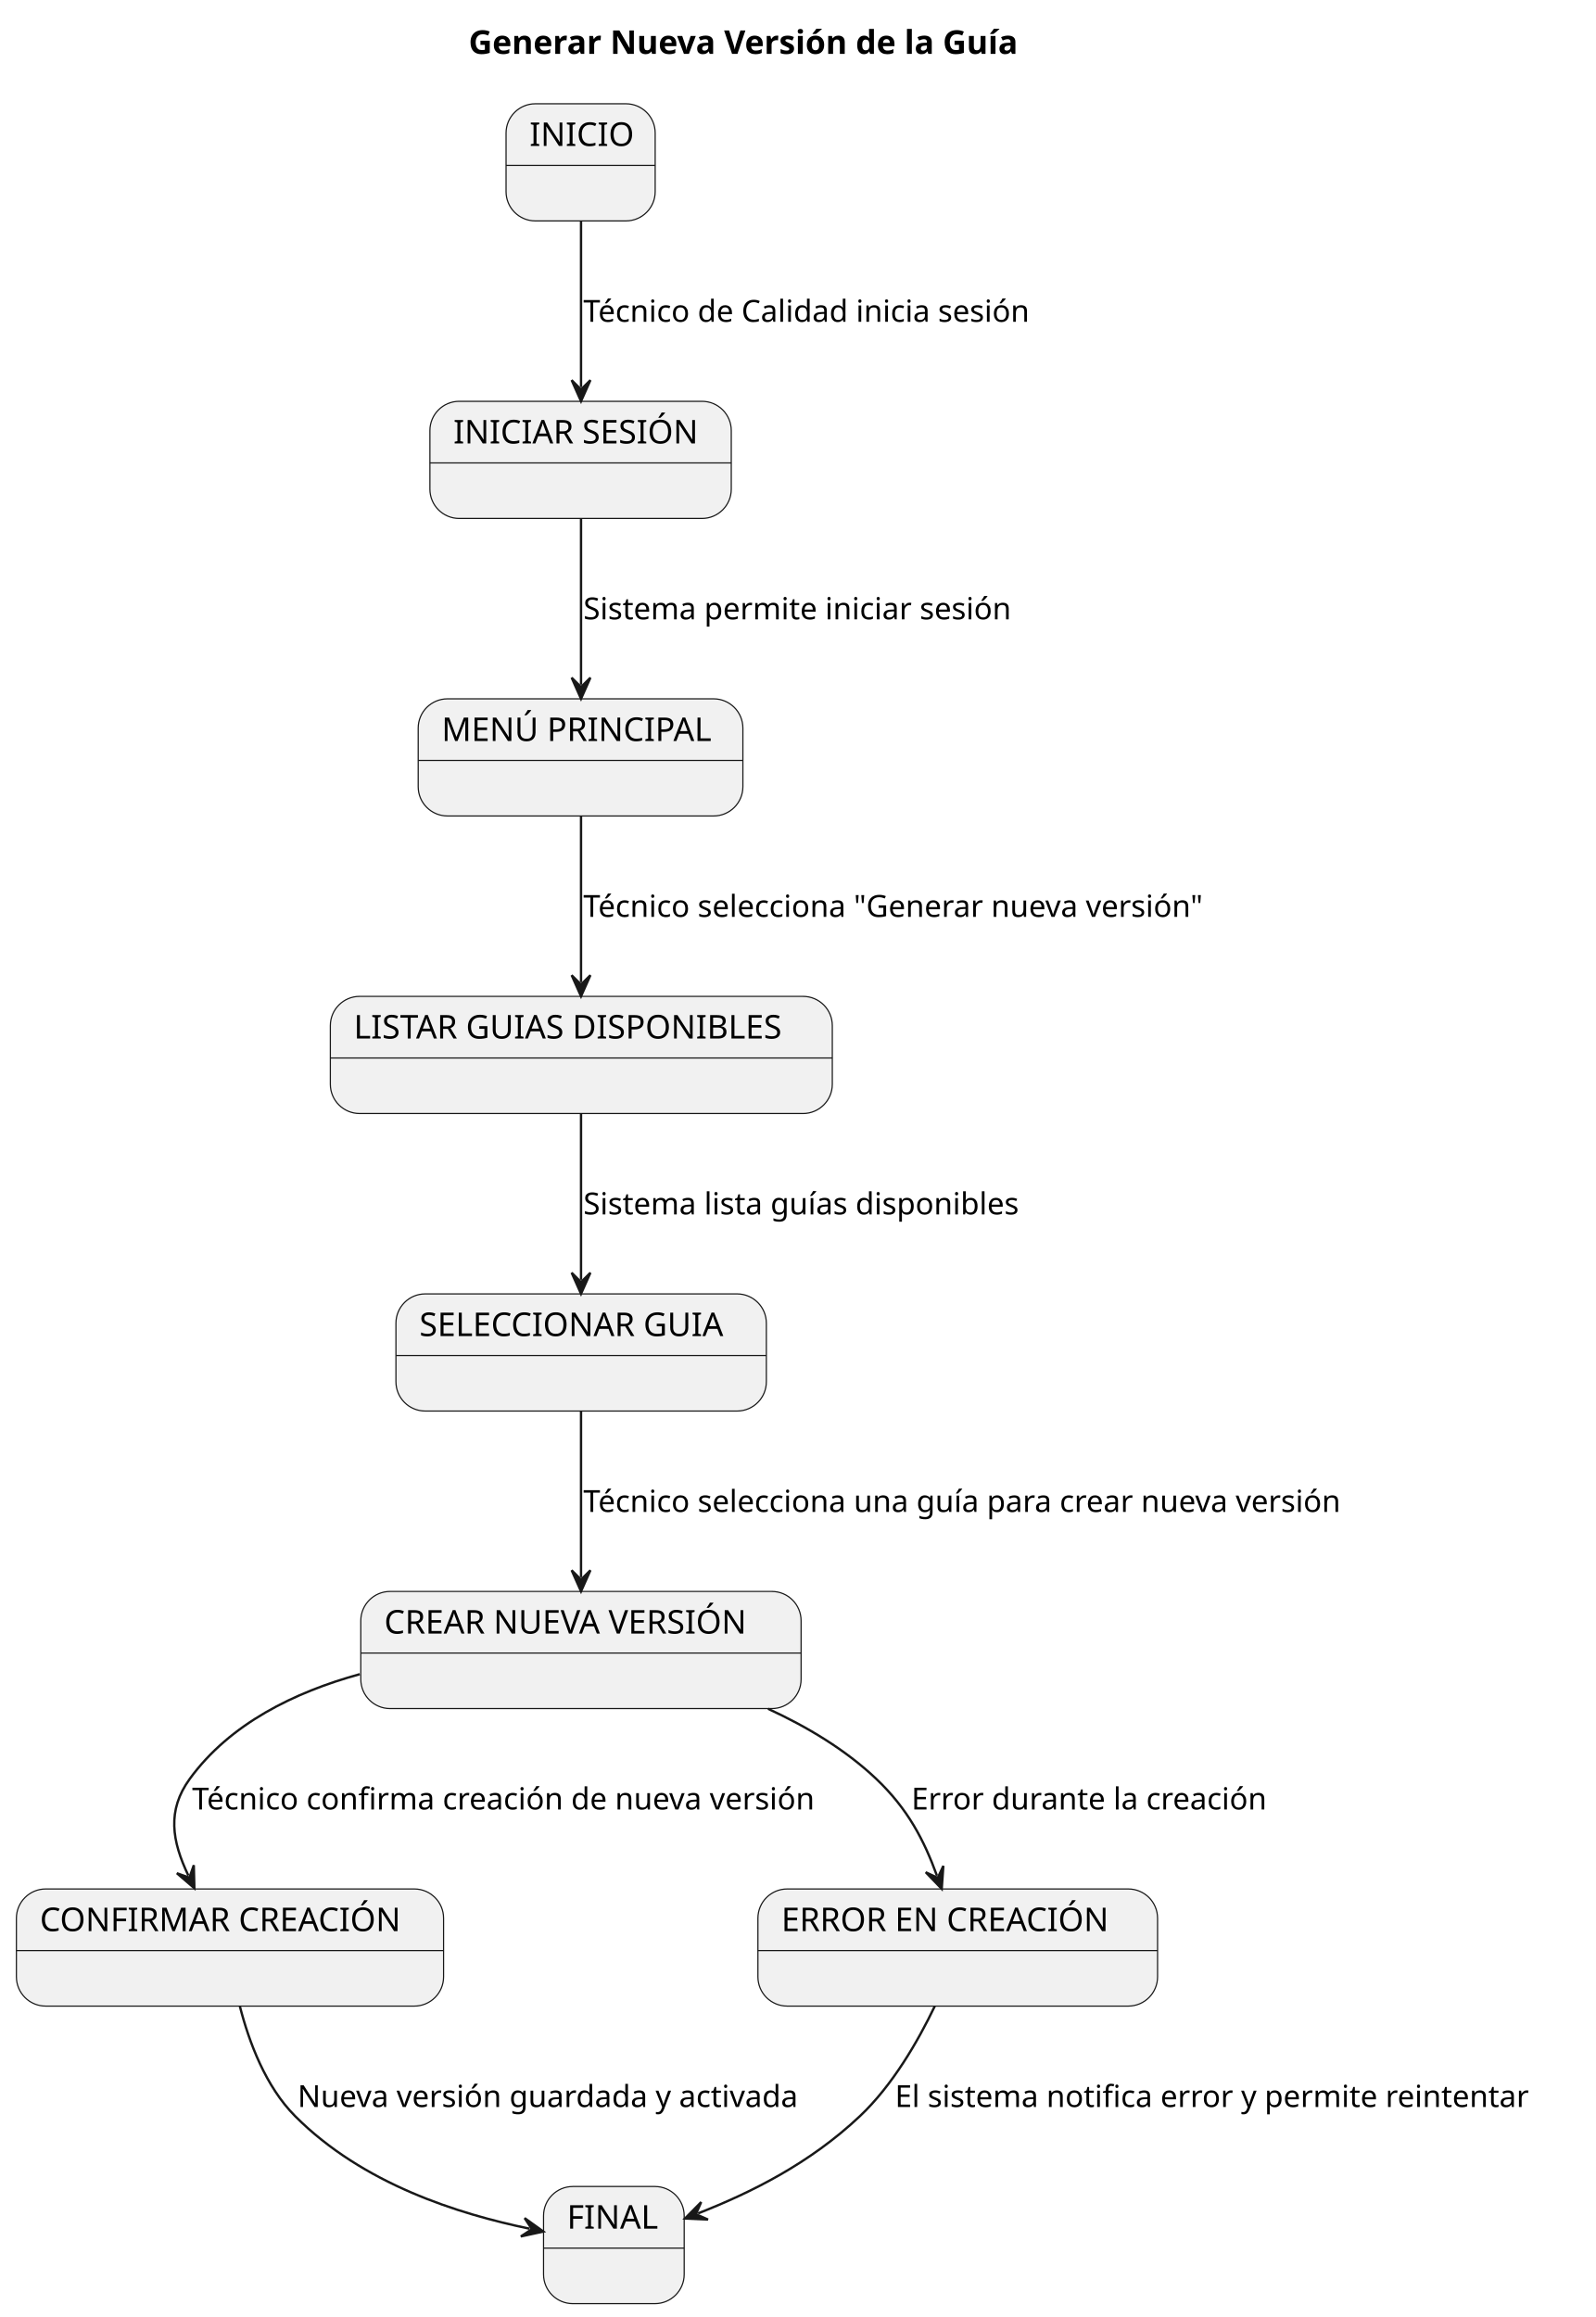
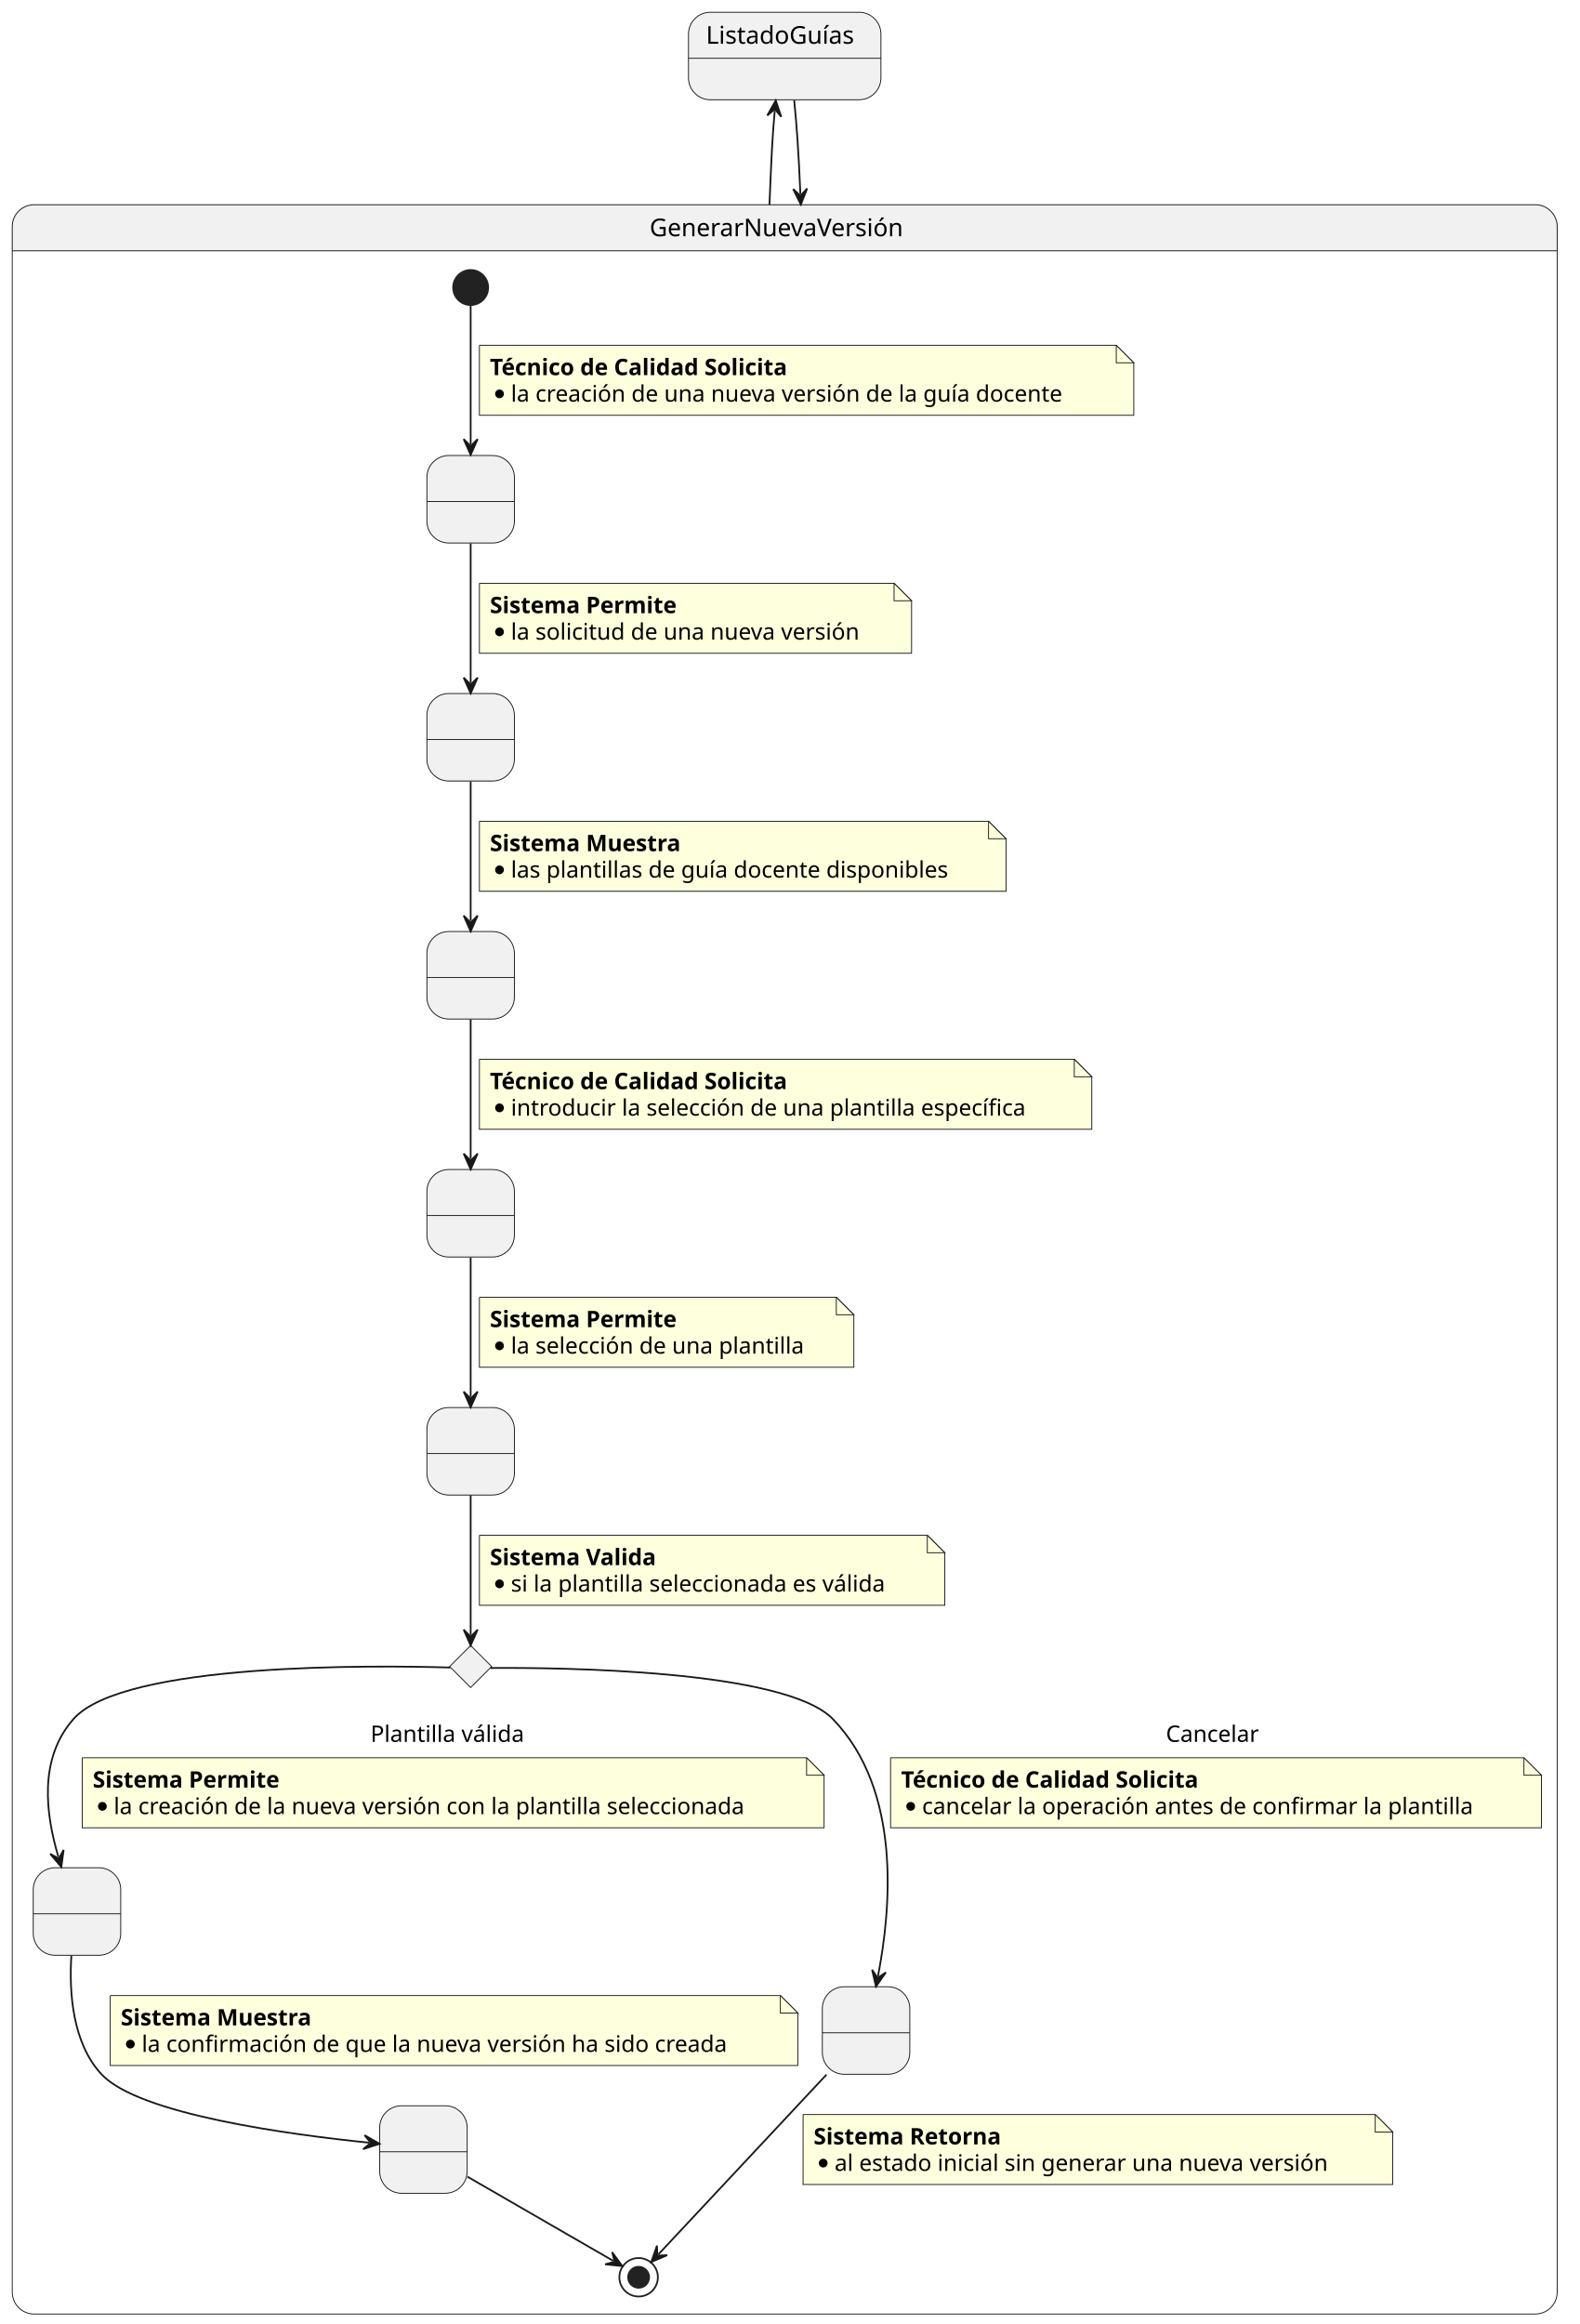
- <svg xmlns="http://www.w3.org/2000/svg" contentStyleType="text/css" height="989px" preserveAspectRatio="none" style="width:681px;height:989px;background:#FFFFFF;" version="1.1" viewBox="0 0 681 989" width="681px" zoomAndPan="magnify">
+ <svg xmlns="http://www.w3.org/2000/svg" contentStyleType="text/css" height="1328px" preserveAspectRatio="none" style="width:903px;height:1328px;background:#FFFFFF;" version="1.1" viewBox="0 0 903 1328" width="903px" zoomAndPan="magnify">
  <defs />
  <g>
-     <text fill="#000000" font-family="sans-serif" font-size="14" font-weight="bold" lengthAdjust="spacing" textLength="267.244" x="200.022" y="22.995">Generar Nueva Versión de la Guía</text>
-     <g id="INICIO">
-       <rect fill="#F1F1F1" height="50" rx="12.5" ry="12.5" style="stroke:#181818;stroke-width:0.5;" width="63.654" x="216" y="44.297" />
-       <line style="stroke:#181818;stroke-width:0.5;" x1="216" x2="279.654" y1="70.594" y2="70.594" />
-       <text fill="#000000" font-family="sans-serif" font-size="14" lengthAdjust="spacing" textLength="43.654" x="226" y="62.292">INICIO</text>
+     <path d="M19.5,117 L877.5,117 A12.5,12.5 0 0 1 890,129.5 L890,143.297 L7,143.297 L7,129.5 A12.5,12.5 0 0 1 19.5,117 " fill="#F1F1F1" style="stroke:#F1F1F1;stroke-width:1;" />
+     <rect fill="none" height="1205.297" rx="12.5" ry="12.5" style="stroke:#181818;stroke-width:0.5;" width="883" x="7" y="117" />
+     <line style="stroke:#181818;stroke-width:0.5;" x1="7" x2="890" y1="143.297" y2="143.297" />
+     <text fill="#000000" font-family="sans-serif" font-size="14" lengthAdjust="spacing" textLength="154.431" x="371.285" y="134.995">GenerarNuevaVersión</text>
+     <g id="GenerarNuevaVersión.SolicitarGeneración">
+       <rect fill="#F1F1F1" height="50" rx="12.5" ry="12.5" style="stroke:#181818;stroke-width:0.5;" width="50" x="244" y="260.297" />
+       <line style="stroke:#181818;stroke-width:0.5;" x1="244" x2="294" y1="286.594" y2="286.594" />
+       <text fill="#000000" font-family="sans-serif" font-size="14" lengthAdjust="spacing" textLength="4.45" x="266.775" y="278.292"> </text>
    </g>
-     <g id="INICIAR_SESION">
-       <rect fill="#F1F1F1" height="50" rx="12.5" ry="12.5" style="stroke:#181818;stroke-width:0.5;" width="128.63" x="183.5" y="171.297" />
-       <line style="stroke:#181818;stroke-width:0.5;" x1="183.5" x2="312.13" y1="197.594" y2="197.594" />
-       <text fill="#000000" font-family="sans-serif" font-size="14" lengthAdjust="spacing" textLength="108.63" x="193.5" y="189.292">INICIAR SESIÓN</text>
+     <g id="GenerarNuevaVersión.PermitirGeneración">
+       <rect fill="#F1F1F1" height="50" rx="12.5" ry="12.5" style="stroke:#181818;stroke-width:0.5;" width="50" x="244" y="396.297" />
+       <line style="stroke:#181818;stroke-width:0.5;" x1="244" x2="294" y1="422.594" y2="422.594" />
+       <text fill="#000000" font-family="sans-serif" font-size="14" lengthAdjust="spacing" textLength="4.45" x="266.775" y="414.292"> </text>
    </g>
-     <g id="MENU_PRINCIPAL">
-       <rect fill="#F1F1F1" height="50" rx="12.5" ry="12.5" style="stroke:#181818;stroke-width:0.5;" width="138.59" x="178.5" y="298.297" />
-       <line style="stroke:#181818;stroke-width:0.5;" x1="178.5" x2="317.09" y1="324.594" y2="324.594" />
-       <text fill="#000000" font-family="sans-serif" font-size="14" lengthAdjust="spacing" textLength="118.59" x="188.5" y="316.292">MENÚ PRINCIPAL</text>
+     <g id="GenerarNuevaVersión.MostrarPlantillas">
+       <rect fill="#F1F1F1" height="50" rx="12.5" ry="12.5" style="stroke:#181818;stroke-width:0.5;" width="50" x="244" y="532.297" />
+       <line style="stroke:#181818;stroke-width:0.5;" x1="244" x2="294" y1="558.594" y2="558.594" />
+       <text fill="#000000" font-family="sans-serif" font-size="14" lengthAdjust="spacing" textLength="4.45" x="266.775" y="550.292"> </text>
    </g>
-     <g id="LISTAR_GUIAS">
-       <rect fill="#F1F1F1" height="50" rx="12.5" ry="12.5" style="stroke:#181818;stroke-width:0.5;" width="214.257" x="141" y="425.297" />
-       <line style="stroke:#181818;stroke-width:0.5;" x1="141" x2="355.257" y1="451.594" y2="451.594" />
-       <text fill="#000000" font-family="sans-serif" font-size="14" lengthAdjust="spacing" textLength="194.257" x="151" y="443.292">LISTAR GUIAS DISPONIBLES</text>
+     <g id="GenerarNuevaVersión.SolicitarSelección">
+       <rect fill="#F1F1F1" height="50" rx="12.5" ry="12.5" style="stroke:#181818;stroke-width:0.5;" width="50" x="244" y="668.297" />
+       <line style="stroke:#181818;stroke-width:0.5;" x1="244" x2="294" y1="694.594" y2="694.594" />
+       <text fill="#000000" font-family="sans-serif" font-size="14" lengthAdjust="spacing" textLength="4.45" x="266.775" y="686.292"> </text>
    </g>
-     <g id="SELECCIONAR_GUIA">
-       <rect fill="#F1F1F1" height="50" rx="12.5" ry="12.5" style="stroke:#181818;stroke-width:0.5;" width="158.106" x="169" y="552.297" />
-       <line style="stroke:#181818;stroke-width:0.5;" x1="169" x2="327.106" y1="578.594" y2="578.594" />
-       <text fill="#000000" font-family="sans-serif" font-size="14" lengthAdjust="spacing" textLength="138.106" x="179" y="570.292">SELECCIONAR GUIA</text>
+     <g id="GenerarNuevaVersión.PermitirSelección">
+       <rect fill="#F1F1F1" height="50" rx="12.5" ry="12.5" style="stroke:#181818;stroke-width:0.5;" width="50" x="244" y="804.297" />
+       <line style="stroke:#181818;stroke-width:0.5;" x1="244" x2="294" y1="830.594" y2="830.594" />
+       <text fill="#000000" font-family="sans-serif" font-size="14" lengthAdjust="spacing" textLength="4.45" x="266.775" y="822.292"> </text>
    </g>
-     <g id="CREAR_NUEVA_VERSION">
-       <rect fill="#F1F1F1" height="50" rx="12.5" ry="12.5" style="stroke:#181818;stroke-width:0.5;" width="187.932" x="154" y="679.297" />
-       <line style="stroke:#181818;stroke-width:0.5;" x1="154" x2="341.932" y1="705.594" y2="705.594" />
-       <text fill="#000000" font-family="sans-serif" font-size="14" lengthAdjust="spacing" textLength="167.932" x="164" y="697.292">CREAR NUEVA VERSIÓN</text>
+     <g id="elem_ValidarSelección">
+       <polygon fill="#F1F1F1" points="269,940.297,281,952.297,269,964.297,257,952.297,269,940.297" style="stroke:#181818;stroke-width:0.5;" />
    </g>
-     <g id="CONFIRMAR_CREACION">
-       <rect fill="#F1F1F1" height="50" rx="12.5" ry="12.5" style="stroke:#181818;stroke-width:0.5;" width="182.333" x="7" y="806.297" />
-       <line style="stroke:#181818;stroke-width:0.5;" x1="7" x2="189.333" y1="832.594" y2="832.594" />
-       <text fill="#000000" font-family="sans-serif" font-size="14" lengthAdjust="spacing" textLength="162.333" x="17" y="824.292">CONFIRMAR CREACIÓN</text>
+     <g id="GenerarNuevaVersión.PermitirCreación">
+       <rect fill="#F1F1F1" height="50" rx="12.5" ry="12.5" style="stroke:#181818;stroke-width:0.5;" width="50" x="19" y="1067.297" />
+       <line style="stroke:#181818;stroke-width:0.5;" x1="19" x2="69" y1="1093.594" y2="1093.594" />
+       <text fill="#000000" font-family="sans-serif" font-size="14" lengthAdjust="spacing" textLength="4.45" x="41.775" y="1085.292"> </text>
    </g>
-     <g id="FINAL">
-       <rect fill="#F1F1F1" height="50" rx="12.5" ry="12.5" style="stroke:#181818;stroke-width:0.5;" width="60.031" x="232" y="933.297" />
-       <line style="stroke:#181818;stroke-width:0.5;" x1="232" x2="292.031" y1="959.594" y2="959.594" />
-       <text fill="#000000" font-family="sans-serif" font-size="14" lengthAdjust="spacing" textLength="40.031" x="242" y="951.292">FINAL</text>
+     <g id="GenerarNuevaVersión.MostrarConfirmación">
+       <rect fill="#F1F1F1" height="50" rx="12.5" ry="12.5" style="stroke:#181818;stroke-width:0.5;" width="50" x="217" y="1203.297" />
+       <line style="stroke:#181818;stroke-width:0.5;" x1="217" x2="267" y1="1229.594" y2="1229.594" />
+       <text fill="#000000" font-family="sans-serif" font-size="14" lengthAdjust="spacing" textLength="4.45" x="239.775" y="1221.292"> </text>
    </g>
-     <g id="ERROR_CREACION">
-       <rect fill="#F1F1F1" height="50" rx="12.5" ry="12.5" style="stroke:#181818;stroke-width:0.5;" width="170.589" x="323.5" y="806.297" />
-       <line style="stroke:#181818;stroke-width:0.5;" x1="323.5" x2="494.089" y1="832.594" y2="832.594" />
-       <text fill="#000000" font-family="sans-serif" font-size="14" lengthAdjust="spacing" textLength="150.589" x="333.5" y="824.292">ERROR EN CREACIÓN</text>
+     <g id="GenerarNuevaVersión.PermitirCancelación">
+       <rect fill="#F1F1F1" height="50" rx="12.5" ry="12.5" style="stroke:#181818;stroke-width:0.5;" width="50" x="470" y="1135.297" />
+       <line style="stroke:#181818;stroke-width:0.5;" x1="470" x2="520" y1="1161.594" y2="1161.594" />
+       <text fill="#000000" font-family="sans-serif" font-size="14" lengthAdjust="spacing" textLength="4.45" x="492.775" y="1153.292"> </text>
    </g>
-     <g id="link_INICIO_INICIAR_SESION">
-       <path d="M248,94.397 C248,116.537 248,143.157 248,165.267 " fill="none" id="INICIO-to-INICIAR_SESION" style="stroke:#181818;stroke-width:1;" />
-       <polygon fill="#181818" points="248,171.267,252,162.267,248,166.267,244,162.267,248,171.267" style="stroke:#181818;stroke-width:1;" />
-       <text fill="#000000" font-family="sans-serif" font-size="13" lengthAdjust="spacing" textLength="207.092" x="249" y="137.364">Técnico de Calidad inicia sesión</text>
+     <ellipse cx="269" cy="164.297" fill="#222222" rx="10" ry="10" style="stroke:#222222;stroke-width:1;" />
+     <ellipse cx="365" cy="1301.297" fill="none" rx="11" ry="11" style="stroke:#222222;stroke-width:1;" />
+     <ellipse cx="365" cy="1301.297" fill="#222222" rx="6" ry="6" style="stroke:#222222;stroke-width:1;" />
+     <g id="link_*start*GenerarNuevaVersión_SolicitarGeneración">
+       <path d="M269,174.637 C269,192.827 269,227.537 269,253.907 " fill="none" id="*start*GenerarNuevaVersión-to-SolicitarGeneración" style="stroke:#181818;stroke-width:1;" />
+       <polygon fill="#181818" points="269,259.907,273,250.907,269,254.907,265,250.907,269,259.907" style="stroke:#181818;stroke-width:1;" />
+       <path d="M274,197.297 L274,237.297 L648,237.297 L648,207.297 L638,197.297 L274,197.297 " fill="#FEFFDD" style="stroke:#181818;stroke-width:0.5;" />
+       <path d="M638,197.297 L638,207.297 L648,207.297 L638,197.297 " fill="#FEFFDD" style="stroke:#181818;stroke-width:0.5;" />
+       <text fill="#000000" font-family="sans-serif" font-size="13" font-weight="bold" lengthAdjust="spacing" textLength="196.403" x="280" y="214.364">Técnico de Calidad Solicita</text>
+       <ellipse cx="285.5" cy="225.062" fill="#000000" rx="2.5" ry="2.5" style="stroke:#000000;stroke-width:0;" />
+       <text fill="#000000" font-family="sans-serif" font-size="13" lengthAdjust="spacing" textLength="341.206" x="292" y="229.497">la creación de una nueva versión de la guía docente</text>
    </g>
-     <g id="link_INICIAR_SESION_MENU_PRINCIPAL">
-       <path d="M248,221.397 C248,243.537 248,270.157 248,292.267 " fill="none" id="INICIAR_SESION-to-MENU_PRINCIPAL" style="stroke:#181818;stroke-width:1;" />
-       <polygon fill="#181818" points="248,298.267,252,289.267,248,293.267,244,289.267,248,298.267" style="stroke:#181818;stroke-width:1;" />
-       <text fill="#000000" font-family="sans-serif" font-size="13" lengthAdjust="spacing" textLength="196.606" x="249" y="264.364">Sistema permite iniciar sesión</text>
+     <g id="link_SolicitarGeneración_PermitirGeneración">
+       <path d="M269,310.567 C269,334.847 269,365.987 269,390.207 " fill="none" id="SolicitarGeneración-to-PermitirGeneración" style="stroke:#181818;stroke-width:1;" />
+       <polygon fill="#181818" points="269,396.207,273,387.207,269,391.207,265,387.207,269,396.207" style="stroke:#181818;stroke-width:1;" />
+       <path d="M274,333.297 L274,373.297 L521,373.297 L521,343.297 L511,333.297 L274,333.297 " fill="#FEFFDD" style="stroke:#181818;stroke-width:0.5;" />
+       <path d="M511,333.297 L511,343.297 L521,343.297 L511,333.297 " fill="#FEFFDD" style="stroke:#181818;stroke-width:0.5;" />
+       <text fill="#000000" font-family="sans-serif" font-size="13" font-weight="bold" lengthAdjust="spacing" textLength="121.221" x="280" y="350.364">Sistema Permite</text>
+       <ellipse cx="285.5" cy="361.062" fill="#000000" rx="2.5" ry="2.5" style="stroke:#000000;stroke-width:0;" />
+       <text fill="#000000" font-family="sans-serif" font-size="13" lengthAdjust="spacing" textLength="214.982" x="292" y="365.497">la solicitud de una nueva versión</text>
    </g>
-     <g id="link_MENU_PRINCIPAL_LISTAR_GUIAS">
-       <path d="M248,348.397 C248,370.537 248,397.157 248,419.267 " fill="none" id="MENU_PRINCIPAL-to-LISTAR_GUIAS" style="stroke:#181818;stroke-width:1;" />
-       <polygon fill="#181818" points="248,425.267,252,416.267,248,420.267,244,416.267,248,425.267" style="stroke:#181818;stroke-width:1;" />
-       <text fill="#000000" font-family="sans-serif" font-size="13" lengthAdjust="spacing" textLength="287.688" x="249" y="391.364">Técnico selecciona "Generar nueva versión"</text>
+     <g id="link_PermitirGeneración_MostrarPlantillas">
+       <path d="M269,446.567 C269,470.847 269,501.987 269,526.207 " fill="none" id="PermitirGeneración-to-MostrarPlantillas" style="stroke:#181818;stroke-width:1;" />
+       <polygon fill="#181818" points="269,532.207,273,523.207,269,527.207,265,523.207,269,532.207" style="stroke:#181818;stroke-width:1;" />
+       <path d="M274,469.297 L274,509.297 L575,509.297 L575,479.297 L565,469.297 L274,469.297 " fill="#FEFFDD" style="stroke:#181818;stroke-width:0.5;" />
+       <path d="M565,469.297 L565,479.297 L575,479.297 L565,469.297 " fill="#FEFFDD" style="stroke:#181818;stroke-width:0.5;" />
+       <text fill="#000000" font-family="sans-serif" font-size="13" font-weight="bold" lengthAdjust="spacing" textLength="123.576" x="280" y="486.364">Sistema Muestra</text>
+       <ellipse cx="285.5" cy="497.062" fill="#000000" rx="2.5" ry="2.5" style="stroke:#000000;stroke-width:0;" />
+       <text fill="#000000" font-family="sans-serif" font-size="13" lengthAdjust="spacing" textLength="268.087" x="292" y="501.497">las plantillas de guía docente disponibles</text>
    </g>
-     <g id="link_LISTAR_GUIAS_SELECCIONAR_GUIA">
-       <path d="M248,475.397 C248,497.537 248,524.157 248,546.267 " fill="none" id="LISTAR_GUIAS-to-SELECCIONAR_GUIA" style="stroke:#181818;stroke-width:1;" />
-       <polygon fill="#181818" points="248,552.267,252,543.267,248,547.267,244,543.267,248,552.267" style="stroke:#181818;stroke-width:1;" />
-       <text fill="#000000" font-family="sans-serif" font-size="13" lengthAdjust="spacing" textLength="199.989" x="249" y="518.364">Sistema lista guías disponibles</text>
+     <g id="link_MostrarPlantillas_SolicitarSelección">
+       <path d="M269,582.567 C269,606.847 269,637.987 269,662.207 " fill="none" id="MostrarPlantillas-to-SolicitarSelección" style="stroke:#181818;stroke-width:1;" />
+       <polygon fill="#181818" points="269,668.207,273,659.207,269,663.207,265,659.207,269,668.207" style="stroke:#181818;stroke-width:1;" />
+       <path d="M274,605.297 L274,645.297 L624,645.297 L624,615.297 L614,605.297 L274,605.297 " fill="#FEFFDD" style="stroke:#181818;stroke-width:0.5;" />
+       <path d="M614,605.297 L614,615.297 L624,615.297 L614,605.297 " fill="#FEFFDD" style="stroke:#181818;stroke-width:0.5;" />
+       <text fill="#000000" font-family="sans-serif" font-size="13" font-weight="bold" lengthAdjust="spacing" textLength="196.403" x="280" y="622.364">Técnico de Calidad Solicita</text>
+       <ellipse cx="285.5" cy="633.062" fill="#000000" rx="2.5" ry="2.5" style="stroke:#000000;stroke-width:0;" />
+       <text fill="#000000" font-family="sans-serif" font-size="13" lengthAdjust="spacing" textLength="317.44" x="292" y="637.497">introducir la selección de una plantilla específica</text>
    </g>
-     <g id="link_SELECCIONAR_GUIA_CREAR_NUEVA_VERSION">
-       <path d="M248,602.397 C248,624.537 248,651.157 248,673.267 " fill="none" id="SELECCIONAR_GUIA-to-CREAR_NUEVA_VERSION" style="stroke:#181818;stroke-width:1;" />
-       <polygon fill="#181818" points="248,679.267,252,670.267,248,674.267,244,670.267,248,679.267" style="stroke:#181818;stroke-width:1;" />
-       <text fill="#000000" font-family="sans-serif" font-size="13" lengthAdjust="spacing" textLength="351.006" x="249" y="645.364">Técnico selecciona una guía para crear nueva versión</text>
+     <g id="link_SolicitarSelección_PermitirSelección">
+       <path d="M269,718.567 C269,742.847 269,773.987 269,798.207 " fill="none" id="SolicitarSelección-to-PermitirSelección" style="stroke:#181818;stroke-width:1;" />
+       <polygon fill="#181818" points="269,804.207,273,795.207,269,799.207,265,795.207,269,804.207" style="stroke:#181818;stroke-width:1;" />
+       <path d="M274,741.297 L274,781.297 L488,781.297 L488,751.297 L478,741.297 L274,741.297 " fill="#FEFFDD" style="stroke:#181818;stroke-width:0.5;" />
+       <path d="M478,741.297 L478,751.297 L488,751.297 L478,741.297 " fill="#FEFFDD" style="stroke:#181818;stroke-width:0.5;" />
+       <text fill="#000000" font-family="sans-serif" font-size="13" font-weight="bold" lengthAdjust="spacing" textLength="121.221" x="280" y="758.364">Sistema Permite</text>
+       <ellipse cx="285.5" cy="769.062" fill="#000000" rx="2.5" ry="2.5" style="stroke:#000000;stroke-width:0;" />
+       <text fill="#000000" font-family="sans-serif" font-size="13" lengthAdjust="spacing" textLength="181.251" x="292" y="773.497">la selección de una plantilla</text>
    </g>
-     <g id="link_CREAR_NUEVA_VERSION_CONFIRMAR_CREACION">
-       <path d="M153.57,714.617 C125.71,722.277 98.12,735.767 81,759.297 C71.16,772.827 73.405,785.858 80.395,800.568 " fill="none" id="CREAR_NUEVA_VERSION-to-CONFIRMAR_CREACION" style="stroke:#181818;stroke-width:1;" />
-       <polygon fill="#181818" points="82.97,805.987,82.72,796.141,80.824,801.471,75.494,799.575,82.97,805.987" style="stroke:#181818;stroke-width:1;" />
-       <text fill="#000000" font-family="sans-serif" font-size="13" lengthAdjust="spacing" textLength="287.612" x="82" y="772.364">Técnico confirma creación de nueva versión</text>
+     <g id="link_PermitirSelección_ValidarSelección">
+       <path d="M269,854.497 C269,880.557 269,914.907 269,934.237 " fill="none" id="PermitirSelección-to-ValidarSelección" style="stroke:#181818;stroke-width:1;" />
+       <polygon fill="#181818" points="269,940.237,273,931.237,269,935.237,265,931.237,269,940.237" style="stroke:#181818;stroke-width:1;" />
+       <path d="M274,877.297 L274,917.297 L540,917.297 L540,887.297 L530,877.297 L274,877.297 " fill="#FEFFDD" style="stroke:#181818;stroke-width:0.5;" />
+       <path d="M530,877.297 L530,887.297 L540,887.297 L530,877.297 " fill="#FEFFDD" style="stroke:#181818;stroke-width:0.5;" />
+       <text fill="#000000" font-family="sans-serif" font-size="13" font-weight="bold" lengthAdjust="spacing" textLength="109.256" x="280" y="894.364">Sistema Valida</text>
+       <ellipse cx="285.5" cy="905.062" fill="#000000" rx="2.5" ry="2.5" style="stroke:#000000;stroke-width:0;" />
+       <text fill="#000000" font-family="sans-serif" font-size="13" lengthAdjust="spacing" textLength="233.13" x="292" y="909.497">si la plantilla seleccionada es válida</text>
    </g>
-     <g id="link_CONFIRMAR_CREACION_FINAL">
-       <path d="M102.39,856.397 C106.27,871.577 113.37,890.637 126,903.297 C154.98,932.337 195.645,945.01 226.055,951.31 " fill="none" id="CONFIRMAR_CREACION-to-FINAL" style="stroke:#181818;stroke-width:1;" />
-       <polygon fill="#181818" points="231.93,952.527,223.929,946.784,227.034,951.513,222.306,954.618,231.93,952.527" style="stroke:#181818;stroke-width:1;" />
-       <text fill="#000000" font-family="sans-serif" font-size="13" lengthAdjust="spacing" textLength="231.398" x="127" y="899.364">Nueva versión guardada y activada</text>
+     <g id="link_ValidarSelección_PermitirCreación">
+       <path d="M257.37,952.877 C215.11,951.617 70.62,949.797 42,982.297 C21.86,1005.167 26.154,1036.631 33.364,1061.101 " fill="none" id="ValidarSelección-to-PermitirCreación" style="stroke:#181818;stroke-width:1;" />
+       <polygon fill="#181818" points="35.06,1066.857,36.353,1057.093,33.647,1062.061,28.679,1059.354,35.06,1066.857" style="stroke:#181818;stroke-width:1;" />
+       <text fill="#000000" font-family="sans-serif" font-size="13" lengthAdjust="spacing" textLength="94.79" x="211.759" y="995.364">Plantilla válida</text>
+       <path d="M47,1004.43 L47,1044.43 L471,1044.43 L471,1014.43 L461,1004.43 L47,1004.43 " fill="#FEFFDD" style="stroke:#181818;stroke-width:0.5;" />
+       <path d="M461,1004.43 L461,1014.43 L471,1014.43 L461,1004.43 " fill="#FEFFDD" style="stroke:#181818;stroke-width:0.5;" />
+       <text fill="#000000" font-family="sans-serif" font-size="13" font-weight="bold" lengthAdjust="spacing" textLength="121.221" x="53" y="1021.497">Sistema Permite</text>
+       <ellipse cx="58.5" cy="1032.195" fill="#000000" rx="2.5" ry="2.5" style="stroke:#000000;stroke-width:0;" />
+       <text fill="#000000" font-family="sans-serif" font-size="13" lengthAdjust="spacing" textLength="391.308" x="65" y="1036.629">la creación de la nueva versión con la plantilla seleccionada</text>
    </g>
-     <g id="link_CREAR_NUEVA_VERSION_ERROR_CREACION">
-       <path d="M327.81,729.387 C344.44,737.037 360.88,746.847 374,759.297 C387.46,772.067 394.413,785.467 399.913,800.617 " fill="none" id="CREAR_NUEVA_VERSION-to-ERROR_CREACION" style="stroke:#181818;stroke-width:1;" />
-       <polygon fill="#181818" points="401.96,806.257,402.649,796.432,400.254,801.557,395.129,799.162,401.96,806.257" style="stroke:#181818;stroke-width:1;" />
-       <text fill="#000000" font-family="sans-serif" font-size="13" lengthAdjust="spacing" textLength="162.722" x="389" y="772.364">Error durante la creación</text>
+     <g id="link_PermitirCreación_MostrarConfirmación">
+       <path d="M40.78,1117.607 C39.48,1138.247 41.28,1167.307 58,1185.297 C79.36,1208.277 165.751,1219.764 210.941,1224.404 " fill="none" id="PermitirCreación-to-MostrarConfirmación" style="stroke:#181818;stroke-width:1;" />
+       <polygon fill="#181818" points="216.91,1225.017,208.366,1220.119,211.936,1224.506,207.548,1228.077,216.91,1225.017" style="stroke:#181818;stroke-width:1;" />
+       <path d="M63,1140.297 L63,1180.297 L456,1180.297 L456,1150.297 L446,1140.297 L63,1140.297 " fill="#FEFFDD" style="stroke:#181818;stroke-width:0.5;" />
+       <path d="M446,1140.297 L446,1150.297 L456,1150.297 L446,1140.297 " fill="#FEFFDD" style="stroke:#181818;stroke-width:0.5;" />
+       <text fill="#000000" font-family="sans-serif" font-size="13" font-weight="bold" lengthAdjust="spacing" textLength="123.576" x="69" y="1157.364">Sistema Muestra</text>
+       <ellipse cx="74.5" cy="1168.062" fill="#000000" rx="2.5" ry="2.5" style="stroke:#000000;stroke-width:0;" />
+       <text fill="#000000" font-family="sans-serif" font-size="13" lengthAdjust="spacing" textLength="360.763" x="81" y="1172.497">la confirmación de que la nueva versión ha sido creada</text>
    </g>
-     <g id="link_ERROR_CREACION_FINAL">
-       <path d="M398.99,856.337 C391.82,871.297 380.97,890.137 367,903.297 C345.52,923.547 320.566,935.908 297.956,944.768 " fill="none" id="ERROR_CREACION-to-FINAL" style="stroke:#181818;stroke-width:1;" />
-       <polygon fill="#181818" points="292.37,946.957,302.209,947.398,297.025,945.133,299.29,939.949,292.37,946.957" style="stroke:#181818;stroke-width:1;" />
-       <text fill="#000000" font-family="sans-serif" font-size="13" lengthAdjust="spacing" textLength="291.288" x="382" y="899.364">El sistema notifica error y permite reintentar</text>
+     <g id="link_ValidarSelección_PermitirCancelación">
+       <path d="M280.31,953.137 C319.52,952.847 448.67,954.077 476,982.297 C515.66,1023.257 509.171,1091.226 501.801,1129.286 " fill="none" id="ValidarSelección-to-PermitirCancelación" style="stroke:#181818;stroke-width:1;" />
+       <polygon fill="#181818" points="500.66,1135.177,506.298,1127.101,501.611,1130.268,498.444,1125.581,500.66,1135.177" style="stroke:#181818;stroke-width:1;" />
+       <text fill="#000000" font-family="sans-serif" font-size="13" lengthAdjust="spacing" textLength="57.351" x="666.38" y="995.364">Cancelar</text>
+       <path d="M509,1004.43 L509,1044.43 L881,1044.43 L881,1014.43 L871,1004.43 L509,1004.43 " fill="#FEFFDD" style="stroke:#181818;stroke-width:0.5;" />
+       <path d="M871,1004.43 L871,1014.43 L881,1014.43 L871,1004.43 " fill="#FEFFDD" style="stroke:#181818;stroke-width:0.5;" />
+       <text fill="#000000" font-family="sans-serif" font-size="13" font-weight="bold" lengthAdjust="spacing" textLength="196.403" x="515" y="1021.497">Técnico de Calidad Solicita</text>
+       <ellipse cx="520.5" cy="1032.195" fill="#000000" rx="2.5" ry="2.5" style="stroke:#000000;stroke-width:0;" />
+       <text fill="#000000" font-family="sans-serif" font-size="13" lengthAdjust="spacing" textLength="339.111" x="527" y="1036.629">cancelar la operación antes de confirmar la plantilla</text>
+     </g>
+     <g id="link_PermitirCancelación_*end*GenerarNuevaVersión">
+       <path d="M472.36,1185.507 C442.38,1217.557 395.228,1267.974 376.358,1288.154 " fill="none" id="PermitirCancelación-to-*end*GenerarNuevaVersión" style="stroke:#181818;stroke-width:1;" />
+       <polygon fill="#181818" points="372.26,1292.537,381.329,1288.695,375.675,1288.885,375.485,1283.231,372.26,1292.537" style="stroke:#181818;stroke-width:1;" />
+       <path d="M459,1208.297 L459,1248.297 L796,1248.297 L796,1218.297 L786,1208.297 L459,1208.297 " fill="#FEFFDD" style="stroke:#181818;stroke-width:0.5;" />
+       <path d="M786,1208.297 L786,1218.297 L796,1218.297 L786,1208.297 " fill="#FEFFDD" style="stroke:#181818;stroke-width:0.5;" />
+       <text fill="#000000" font-family="sans-serif" font-size="13" font-weight="bold" lengthAdjust="spacing" textLength="121.843" x="465" y="1225.364">Sistema Retorna</text>
+       <ellipse cx="470.5" cy="1236.062" fill="#000000" rx="2.5" ry="2.5" style="stroke:#000000;stroke-width:0;" />
+       <text fill="#000000" font-family="sans-serif" font-size="13" lengthAdjust="spacing" textLength="304.307" x="477" y="1240.497">al estado inicial sin generar una nueva versión</text>
+     </g>
+     <g id="link_MostrarConfirmación_*end*GenerarNuevaVersión">
+       <path d="M267.19,1243.837 C294.6,1259.657 331.804,1281.136 350.454,1291.906 " fill="none" id="MostrarConfirmación-to-*end*GenerarNuevaVersión" style="stroke:#181818;stroke-width:1;" />
+       <polygon fill="#181818" points="355.65,1294.907,349.856,1286.942,351.32,1292.407,345.856,1293.87,355.65,1294.907" style="stroke:#181818;stroke-width:1;" />
+     </g>
+     <g id="ListadoGuías">
+       <rect fill="#F1F1F1" height="50" rx="12.5" ry="12.5" style="stroke:#181818;stroke-width:0.5;" width="109.988" x="393.5" y="7" />
+       <line style="stroke:#181818;stroke-width:0.5;" x1="393.5" x2="503.488" y1="33.297" y2="33.297" />
+       <text fill="#000000" font-family="sans-serif" font-size="14" lengthAdjust="spacing" textLength="89.988" x="403.5" y="24.995">ListadoGuías</text>
+     </g>
+     <g id="link_GenerarNuevaVersión_ListadoGuías">
+       <path d="M457.46,110.876 C456.39,86.246 455.39,71.89 453.92,57.4 " fill="none" id="GenerarNuevaVersión-backto-ListadoGuías" style="stroke:#181818;stroke-width:1;" />
+       <polygon fill="#181818" points="457.72,116.87,461.326,107.705,457.503,111.875,453.333,108.052,457.72,116.87" style="stroke:#181818;stroke-width:1;" />
+     </g>
+     <g id="link_ListadoGuías_GenerarNuevaVersión">
+       <path d="M442.807,63.373 C441.417,77.863 440.8,92.24 439.79,116.87 " fill="none" id="ListadoGuías-backto-GenerarNuevaVersión" style="stroke:#181818;stroke-width:1;" />
+       <polygon fill="#181818" points="443.38,57.4,438.539,65.977,442.903,62.377,446.502,66.741,443.38,57.4" style="stroke:#181818;stroke-width:1;" />
    </g>
  </g>
</svg>
